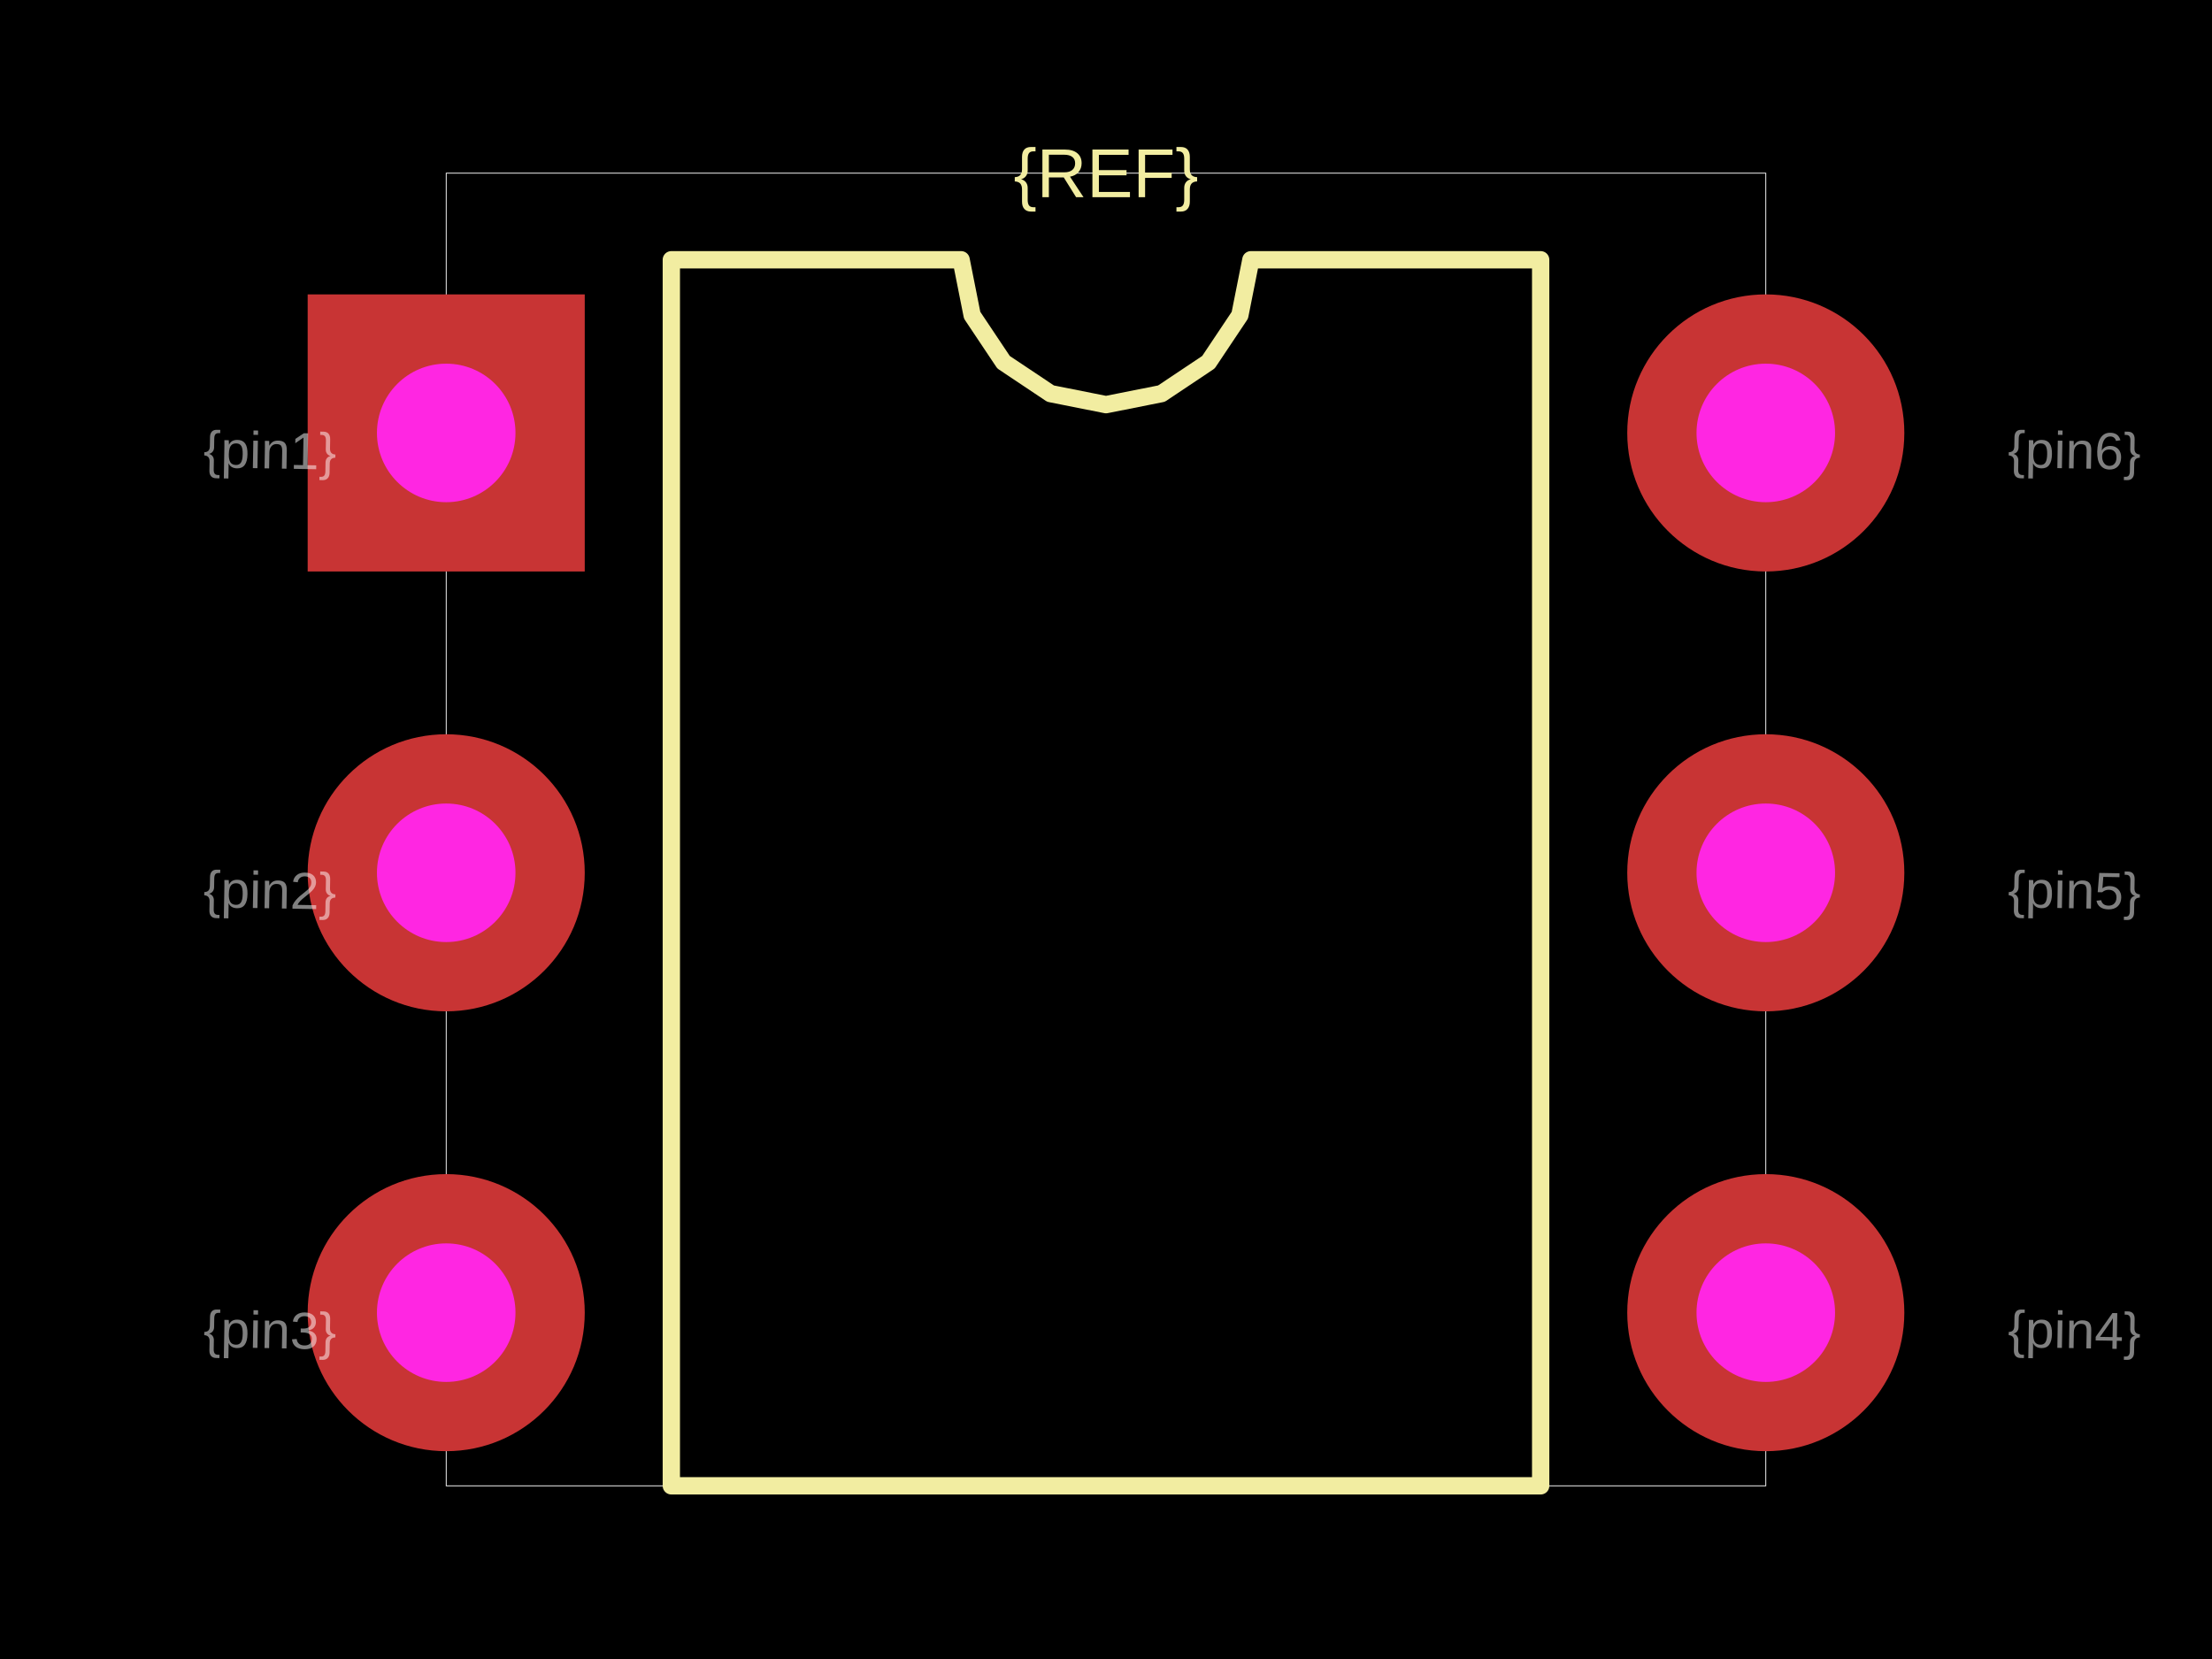
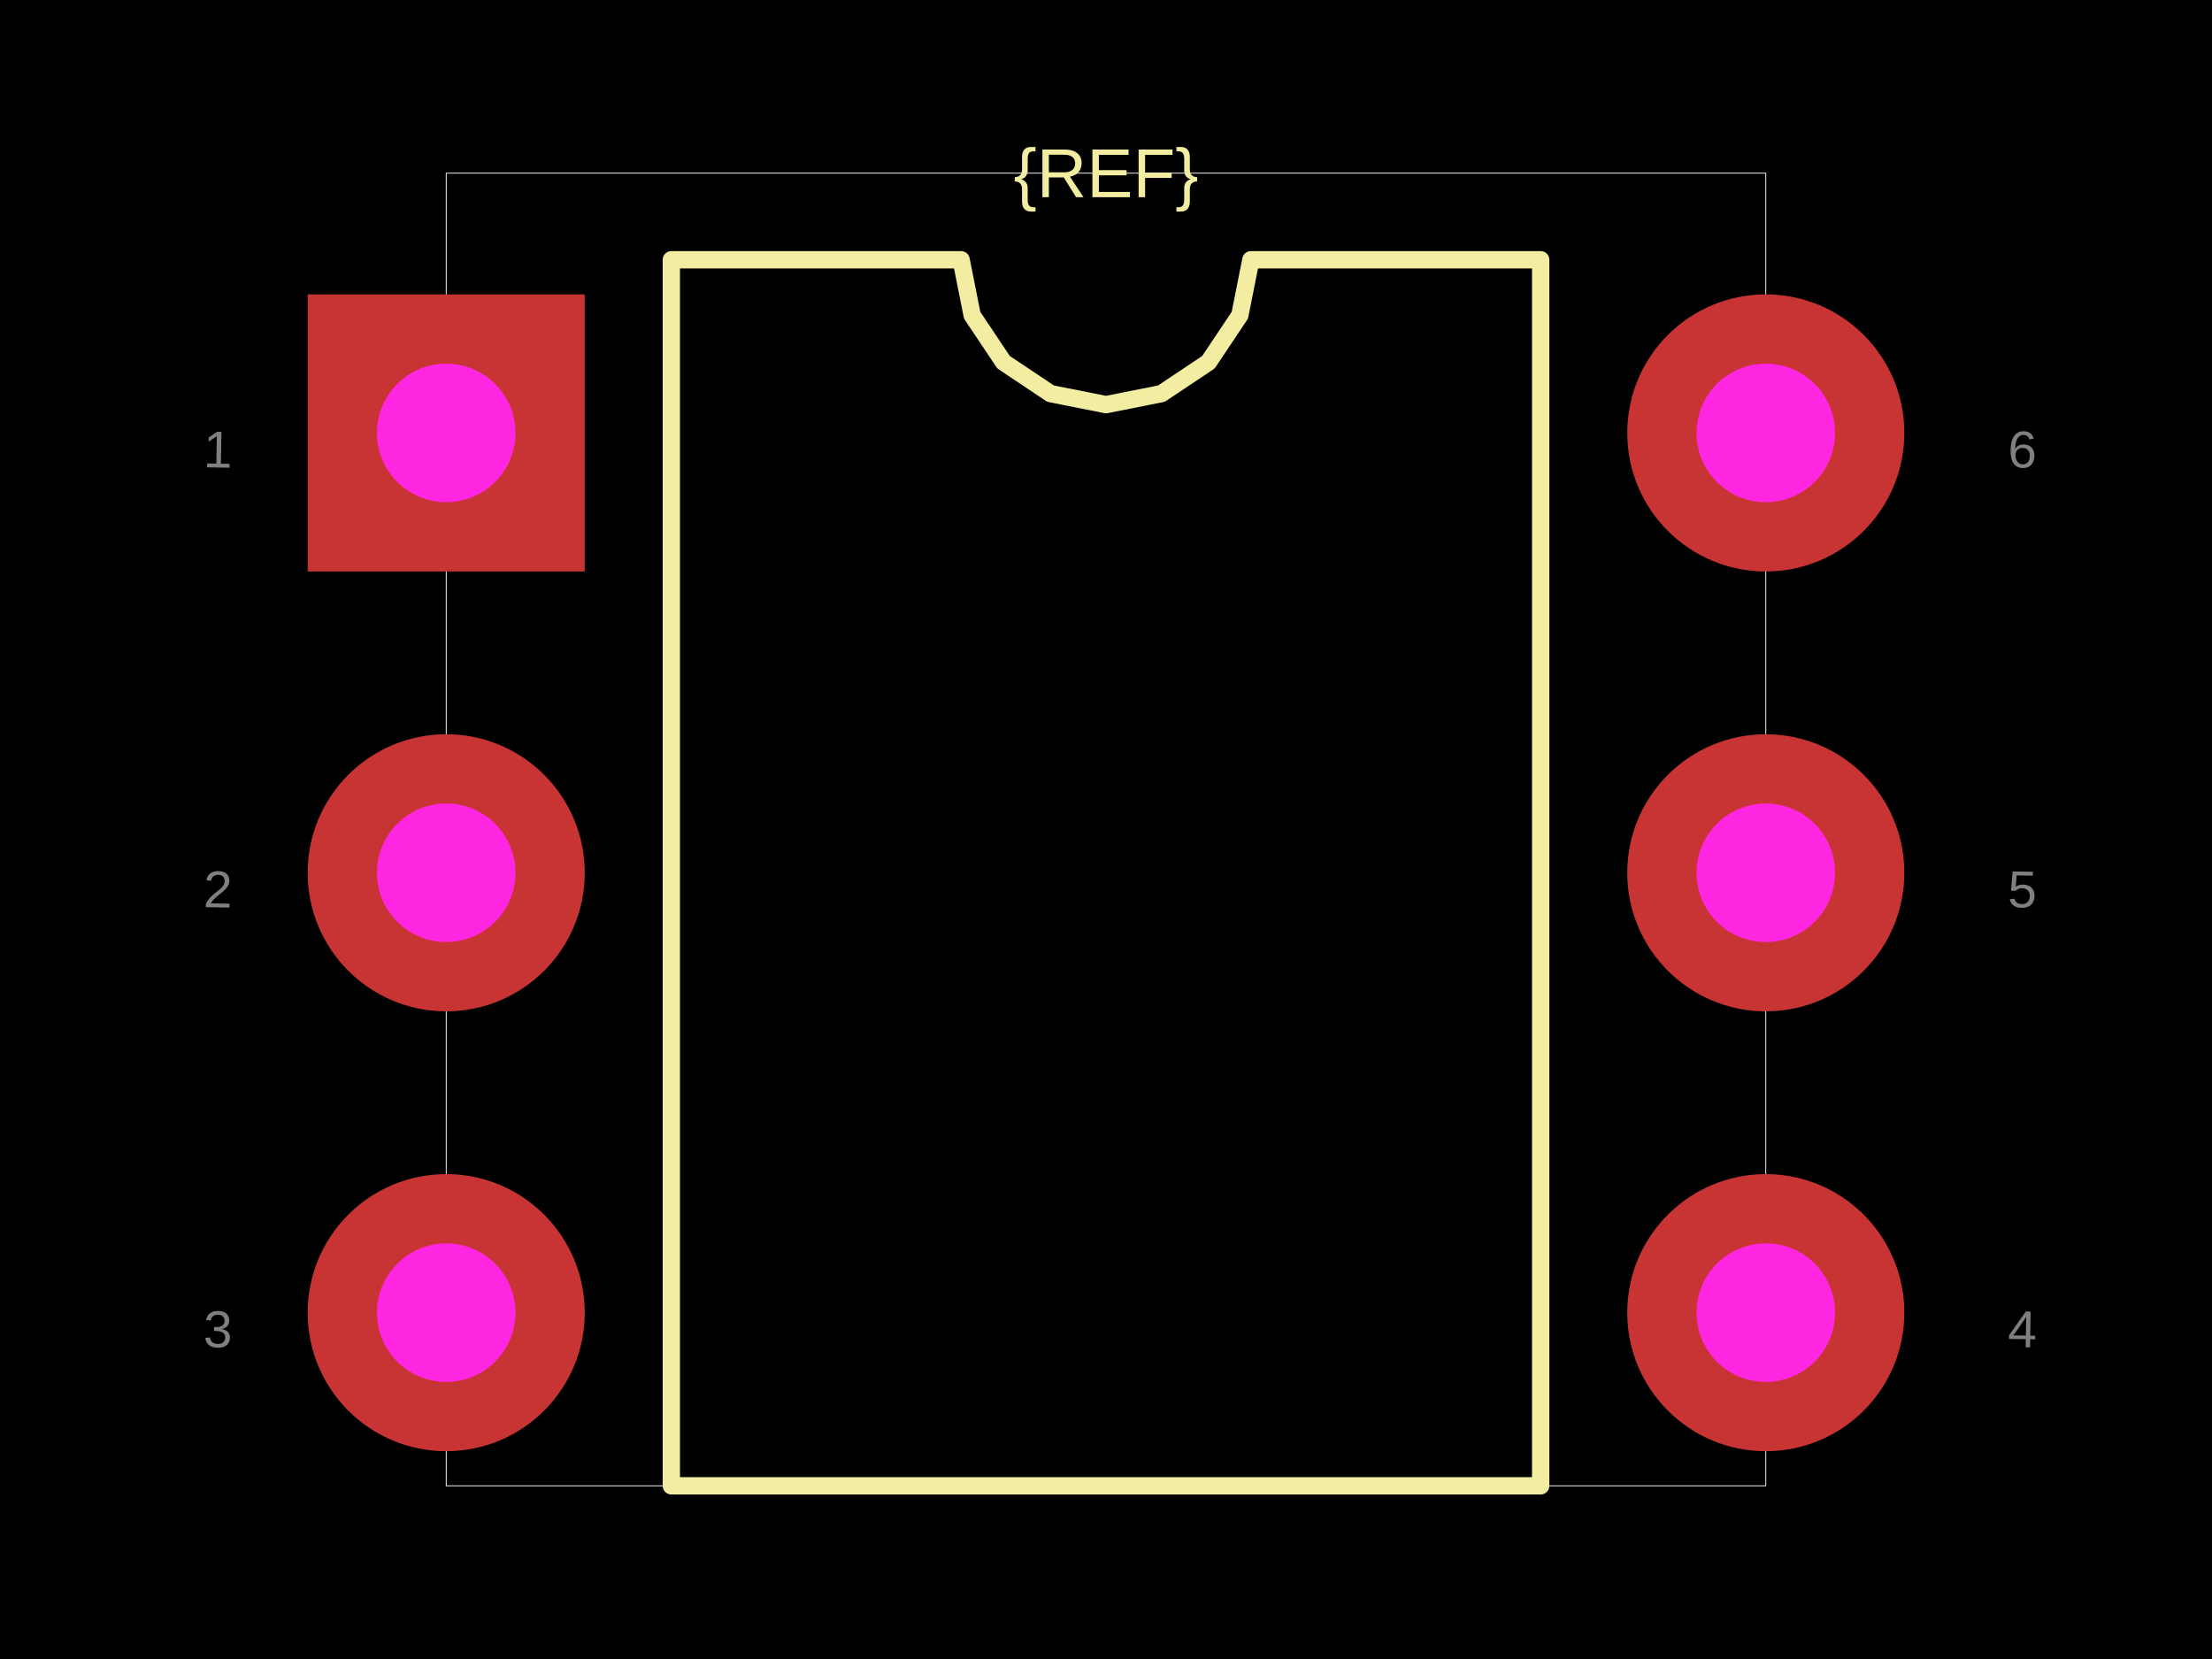
<svg xmlns="http://www.w3.org/2000/svg" width="800" height="600">
  <style />
  <rect class="boundary" x="0" y="0" fill="#000" width="800" height="600" data-type="pcb_background" data-pcb-layer="global" />
  <rect class="pcb-boundary" fill="none" stroke="#fff" stroke-width="0.3" x="161.378" y="62.63" width="477.244" height="474.739" data-type="pcb_boundary" data-pcb-layer="global" />
  <path class="pcb-silkscreen pcb-silkscreen-top" d="M 242.797 537.37 L 242.797 93.946 L 347.599 93.946 L 351.588 113.999 L 362.947 130.999 L 379.947 142.358 L 400 146.347 L 420.053 142.358 L 437.053 130.999 L 448.412 113.999 L 452.401 93.946 L 557.203 93.946 L 557.203 537.37 L 242.797 537.37 Z" fill="none" stroke="#f2eda1" stroke-width="6.263" stroke-linecap="round" stroke-linejoin="round" data-pcb-component-id="" data-pcb-silkscreen-path-id="silkscreen_path_1" data-type="pcb_silkscreen_path" data-pcb-layer="top" />
  <text x="0" y="0" dx="0" dy="0" fill="#f2eda1" font-family="Arial, sans-serif" font-size="25.052" text-anchor="middle" dominant-baseline="central" transform="matrix(1,0,0,1,400,62.63048)" class="pcb-silkscreen-text pcb-silkscreen-top" data-pcb-silkscreen-text-id="silkscreen_text_1" stroke="none" data-type="pcb_silkscreen_text" data-pcb-layer="top">{REF}</text>
  <g data-type="pcb_plated_hole" data-pcb-layer="through">
    <rect class="pcb-hole-outer-pad" fill="rgb(200, 52, 52)" x="111.273" y="106.472" width="100.209" height="100.209" data-type="pcb_plated_hole" data-pcb-layer="top" />
    <circle class="pcb-hole-inner" fill="#FF26E2" cx="161.378" cy="156.576" r="25.052" data-type="pcb_plated_hole_drill" data-pcb-layer="drill" />
  </g>
  <g data-type="pcb_plated_hole" data-pcb-layer="through">
    <circle class="pcb-hole-outer" fill="rgb(200, 52, 52)" cx="161.378" cy="315.658" r="50.104" data-type="pcb_plated_hole" data-pcb-layer="top" />
    <circle class="pcb-hole-inner" fill="#FF26E2" cx="161.378" cy="315.658" r="25.052" data-type="pcb_plated_hole_drill" data-pcb-layer="drill" />
  </g>
  <g data-type="pcb_plated_hole" data-pcb-layer="through">
    <circle class="pcb-hole-outer" fill="rgb(200, 52, 52)" cx="161.378" cy="474.739" r="50.104" data-type="pcb_plated_hole" data-pcb-layer="top" />
    <circle class="pcb-hole-inner" fill="#FF26E2" cx="161.378" cy="474.739" r="25.052" data-type="pcb_plated_hole_drill" data-pcb-layer="drill" />
  </g>
  <g data-type="pcb_plated_hole" data-pcb-layer="through">
    <circle class="pcb-hole-outer" fill="rgb(200, 52, 52)" cx="638.622" cy="474.739" r="50.104" data-type="pcb_plated_hole" data-pcb-layer="top" />
    <circle class="pcb-hole-inner" fill="#FF26E2" cx="638.622" cy="474.739" r="25.052" data-type="pcb_plated_hole_drill" data-pcb-layer="drill" />
  </g>
  <g data-type="pcb_plated_hole" data-pcb-layer="through">
    <circle class="pcb-hole-outer" fill="rgb(200, 52, 52)" cx="638.622" cy="315.658" r="50.104" data-type="pcb_plated_hole" data-pcb-layer="top" />
    <circle class="pcb-hole-inner" fill="#FF26E2" cx="638.622" cy="315.658" r="25.052" data-type="pcb_plated_hole_drill" data-pcb-layer="drill" />
  </g>
  <g data-type="pcb_plated_hole" data-pcb-layer="through">
    <circle class="pcb-hole-outer" fill="rgb(200, 52, 52)" cx="638.622" cy="156.576" r="50.104" data-type="pcb_plated_hole" data-pcb-layer="top" />
    <circle class="pcb-hole-inner" fill="#FF26E2" cx="638.622" cy="156.576" r="25.052" data-type="pcb_plated_hole_drill" data-pcb-layer="drill" />
  </g>
-   <text x="0" y="0" font-family="Arial, sans-serif" font-size="18.789" text-anchor="start" dominant-baseline="text-before-edge" transform="matrix(0.9998477,0.01745241,-0.01745241,0.9998477,73.6952,156.5762)" class="pcb-fabrication-note-text" fill="rgba(255,255,255,0.5)" data-type="pcb_fabrication_note_text" data-pcb-layer="overlay">{pin1}</text>
-   <text x="0" y="0" font-family="Arial, sans-serif" font-size="18.789" text-anchor="start" dominant-baseline="text-before-edge" transform="matrix(0.9998477,0.01745241,-0.01745241,0.9998477,73.6952,315.6576)" class="pcb-fabrication-note-text" fill="rgba(255,255,255,0.5)" data-type="pcb_fabrication_note_text" data-pcb-layer="overlay">{pin2}</text>
-   <text x="0" y="0" font-family="Arial, sans-serif" font-size="18.789" text-anchor="start" dominant-baseline="text-before-edge" transform="matrix(0.9998477,0.01745241,-0.01745241,0.9998477,73.6952,474.739)" class="pcb-fabrication-note-text" fill="rgba(255,255,255,0.5)" data-type="pcb_fabrication_note_text" data-pcb-layer="overlay">{pin3}</text>
-   <text x="0" y="0" font-family="Arial, sans-serif" font-size="18.789" text-anchor="start" dominant-baseline="text-before-edge" transform="matrix(0.9998477,0.01745241,-0.01745241,0.9998477,726.3048,474.739)" class="pcb-fabrication-note-text" fill="rgba(255,255,255,0.5)" data-type="pcb_fabrication_note_text" data-pcb-layer="overlay">{pin4}</text>
-   <text x="0" y="0" font-family="Arial, sans-serif" font-size="18.789" text-anchor="start" dominant-baseline="text-before-edge" transform="matrix(0.9998477,0.01745241,-0.01745241,0.9998477,726.3048,315.6576)" class="pcb-fabrication-note-text" fill="rgba(255,255,255,0.5)" data-type="pcb_fabrication_note_text" data-pcb-layer="overlay">{pin5}</text>
-   <text x="0" y="0" font-family="Arial, sans-serif" font-size="18.789" text-anchor="start" dominant-baseline="text-before-edge" transform="matrix(0.9998477,0.01745241,-0.01745241,0.9998477,726.3048,156.5762)" class="pcb-fabrication-note-text" fill="rgba(255,255,255,0.5)" data-type="pcb_fabrication_note_text" data-pcb-layer="overlay">{pin6}</text>
+   <text x="0" y="0" font-family="Arial, sans-serif" font-size="18.789" text-anchor="start" dominant-baseline="text-before-edge" transform="matrix(0.9998477,0.01745241,-0.01745241,0.9998477,73.6952,156.5762)" class="pcb-fabrication-note-text" fill="rgba(255,255,255,0.5)" data-type="pcb_fabrication_note_text" data-pcb-layer="overlay">1</text>
+   <text x="0" y="0" font-family="Arial, sans-serif" font-size="18.789" text-anchor="start" dominant-baseline="text-before-edge" transform="matrix(0.9998477,0.01745241,-0.01745241,0.9998477,73.6952,315.6576)" class="pcb-fabrication-note-text" fill="rgba(255,255,255,0.5)" data-type="pcb_fabrication_note_text" data-pcb-layer="overlay">2</text>
+   <text x="0" y="0" font-family="Arial, sans-serif" font-size="18.789" text-anchor="start" dominant-baseline="text-before-edge" transform="matrix(0.9998477,0.01745241,-0.01745241,0.9998477,73.6952,474.739)" class="pcb-fabrication-note-text" fill="rgba(255,255,255,0.5)" data-type="pcb_fabrication_note_text" data-pcb-layer="overlay">3</text>
+   <text x="0" y="0" font-family="Arial, sans-serif" font-size="18.789" text-anchor="start" dominant-baseline="text-before-edge" transform="matrix(0.9998477,0.01745241,-0.01745241,0.9998477,726.3048,474.739)" class="pcb-fabrication-note-text" fill="rgba(255,255,255,0.5)" data-type="pcb_fabrication_note_text" data-pcb-layer="overlay">4</text>
+   <text x="0" y="0" font-family="Arial, sans-serif" font-size="18.789" text-anchor="start" dominant-baseline="text-before-edge" transform="matrix(0.9998477,0.01745241,-0.01745241,0.9998477,726.3048,315.6576)" class="pcb-fabrication-note-text" fill="rgba(255,255,255,0.5)" data-type="pcb_fabrication_note_text" data-pcb-layer="overlay">5</text>
+   <text x="0" y="0" font-family="Arial, sans-serif" font-size="18.789" text-anchor="start" dominant-baseline="text-before-edge" transform="matrix(0.9998477,0.01745241,-0.01745241,0.9998477,726.3048,156.5762)" class="pcb-fabrication-note-text" fill="rgba(255,255,255,0.5)" data-type="pcb_fabrication_note_text" data-pcb-layer="overlay">6</text>
</svg>
